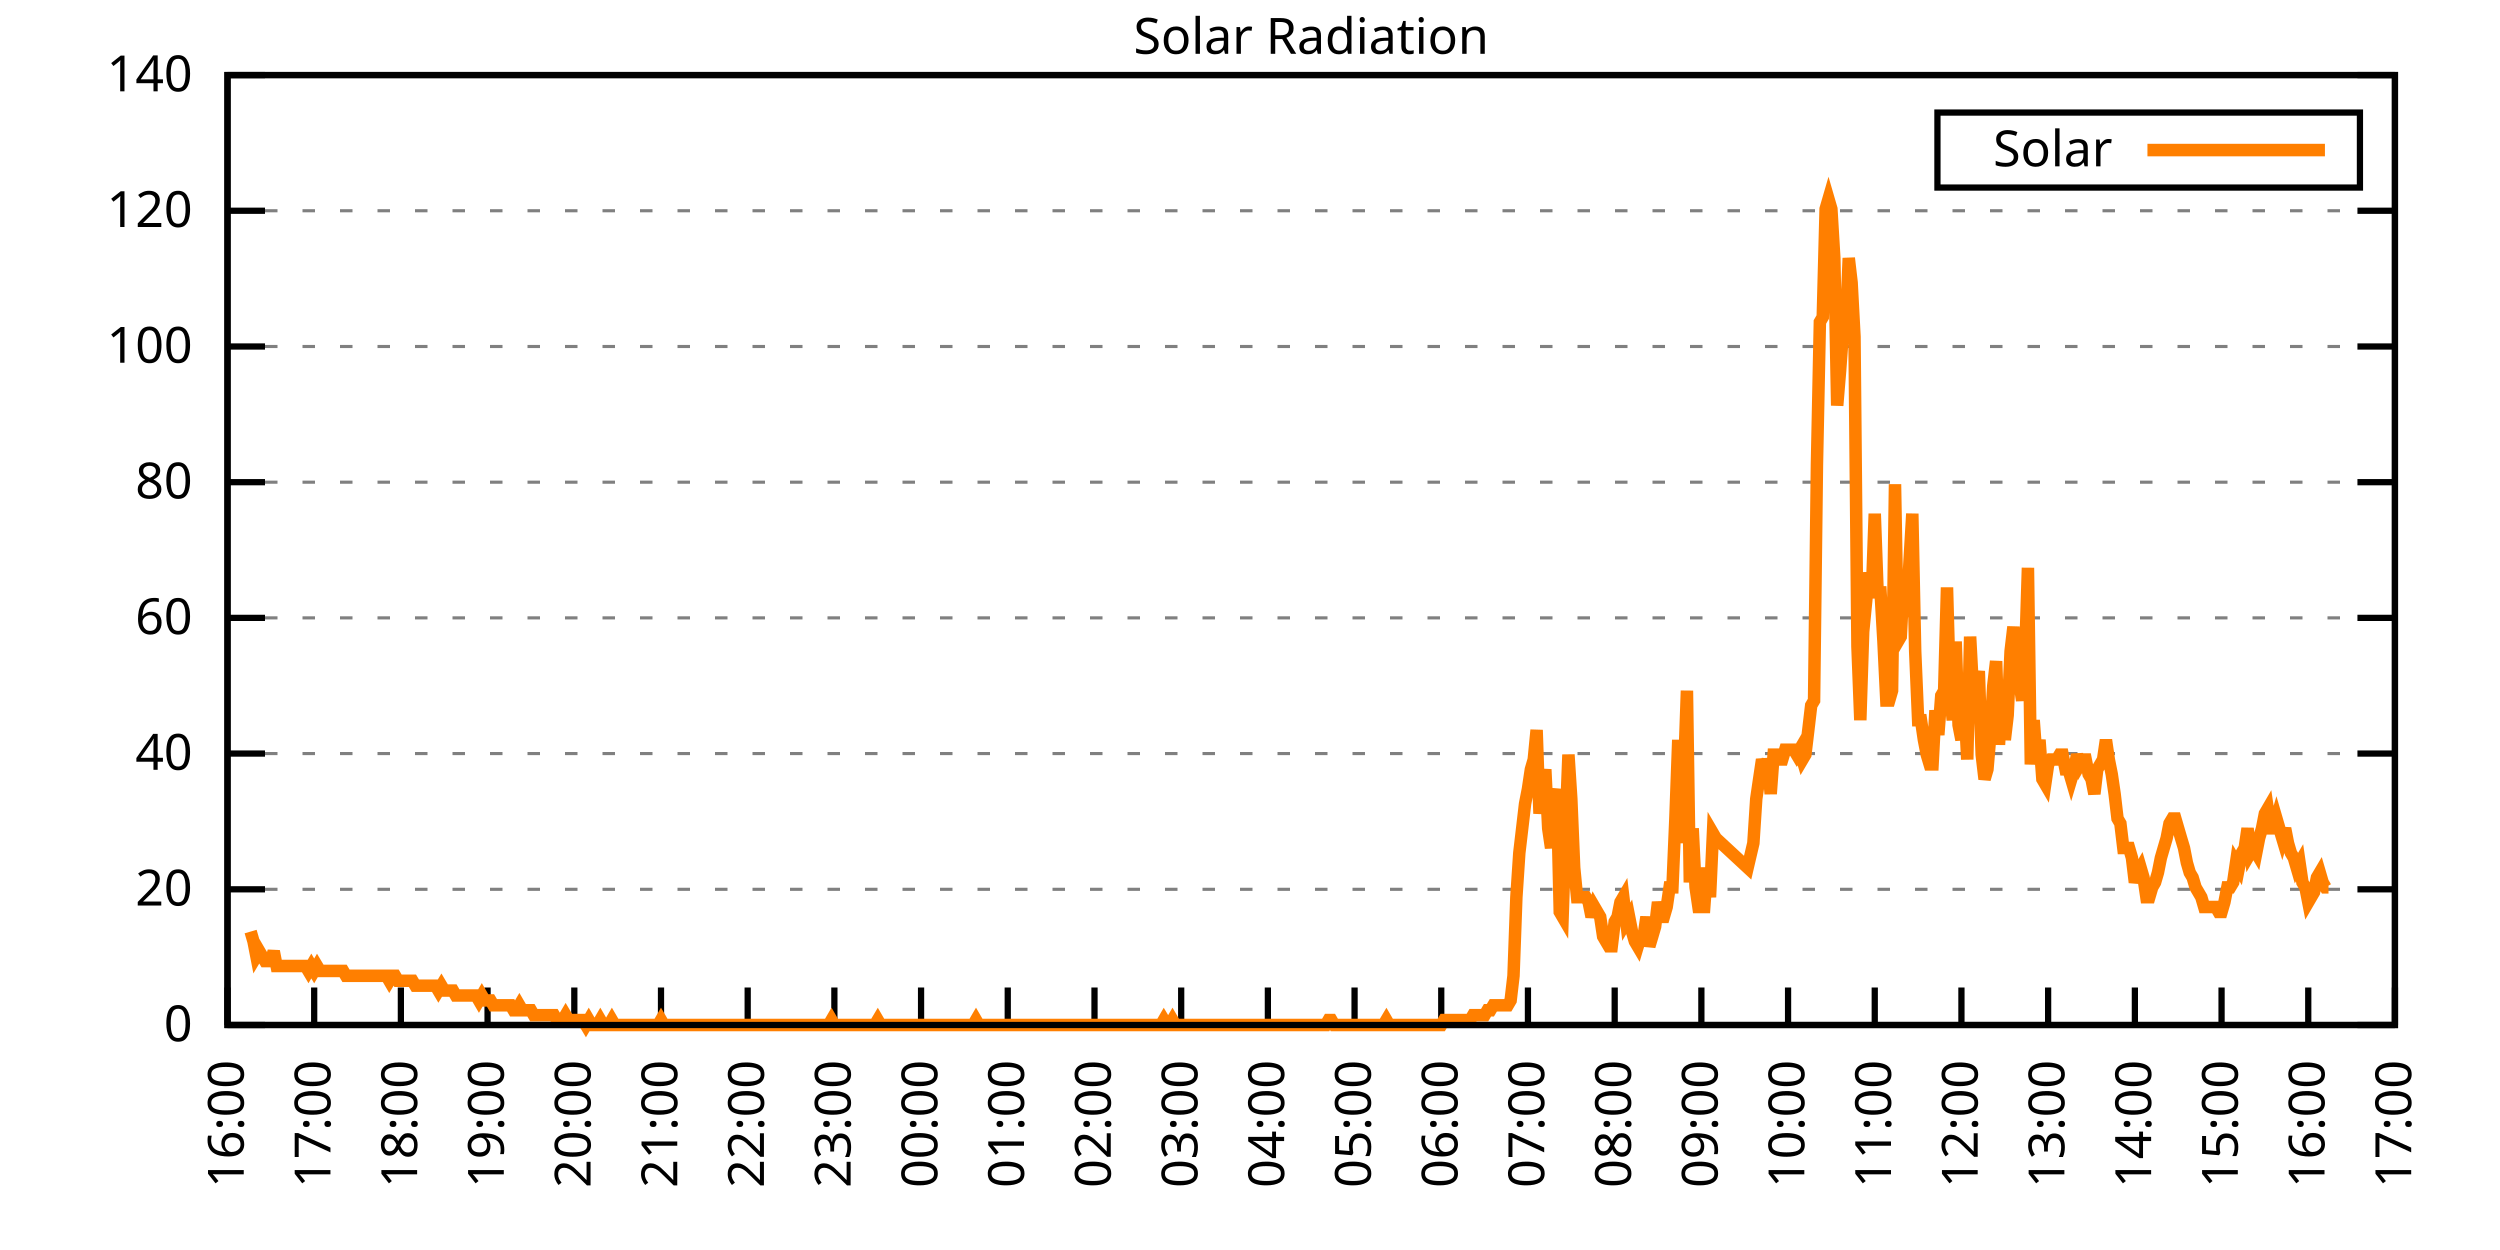
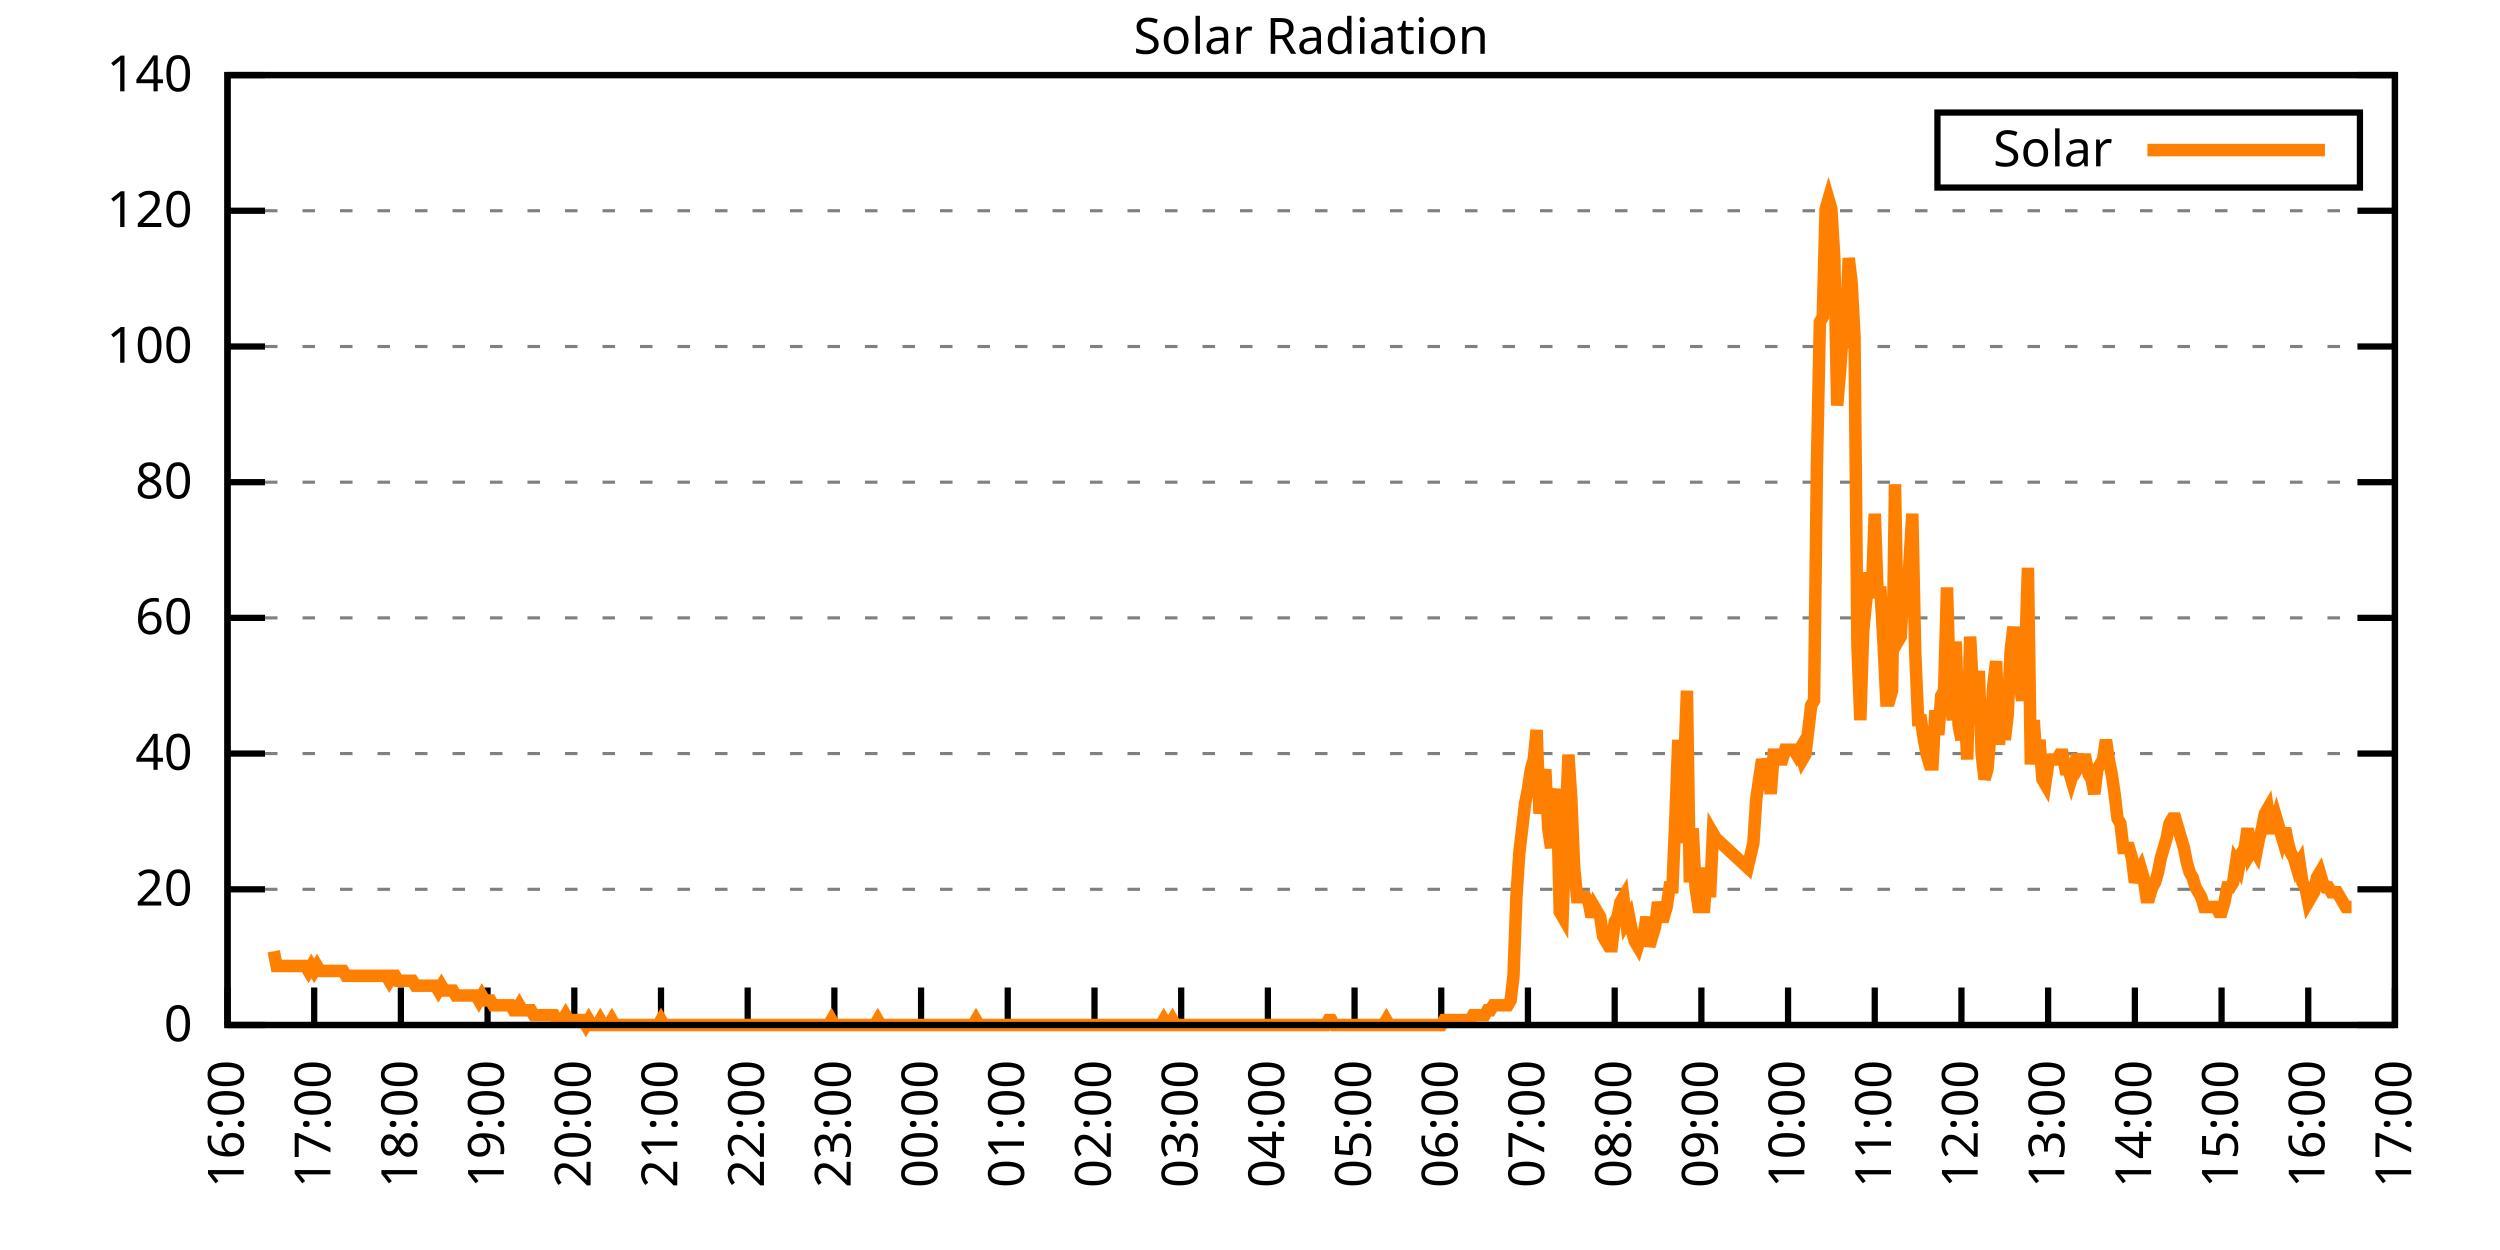
<svg xmlns="http://www.w3.org/2000/svg" xmlns:xlink="http://www.w3.org/1999/xlink" width="400" height="200" viewBox="0 0 400 200">
  <g id="gnuplot_canvas">
    <rect x="0" y="0" width="400" height="200" fill="none" />
    <defs>
      <circle id="gpDot" r="0.5" stroke-width="0.5" stroke="currentColor" />
      <path id="gpPt0" stroke-width="0.333" stroke="currentColor" d="M-1,0 h2 M0,-1 v2" />
      <path id="gpPt1" stroke-width="0.333" stroke="currentColor" d="M-1,-1 L1,1 M1,-1 L-1,1" />
      <path id="gpPt2" stroke-width="0.333" stroke="currentColor" d="M-1,0 L1,0 M0,-1 L0,1 M-1,-1 L1,1 M-1,1 L1,-1" />
      <rect id="gpPt3" stroke-width="0.333" stroke="currentColor" x="-1" y="-1" width="2" height="2" />
      <rect id="gpPt4" stroke-width="0.333" stroke="currentColor" fill="currentColor" x="-1" y="-1" width="2" height="2" />
      <circle id="gpPt5" stroke-width="0.333" stroke="currentColor" cx="0" cy="0" r="1" />
      <use xlink:href="#gpPt5" id="gpPt6" fill="currentColor" stroke="none" />
      <path id="gpPt7" stroke-width="0.333" stroke="currentColor" d="M0,-1.33 L-1.33,0.67 L1.33,0.67 z" />
      <use xlink:href="#gpPt7" id="gpPt8" fill="currentColor" stroke="none" />
      <use xlink:href="#gpPt7" id="gpPt9" stroke="currentColor" transform="rotate(180)" />
      <use xlink:href="#gpPt9" id="gpPt10" fill="currentColor" stroke="none" />
      <use xlink:href="#gpPt3" id="gpPt11" stroke="currentColor" transform="rotate(45)" />
      <use xlink:href="#gpPt11" id="gpPt12" fill="currentColor" stroke="none" />
      <path id="gpPt13" stroke-width="0.333" stroke="currentColor" d="M0,1.330 L1.265,0.411 L0.782,-1.067 L-0.782,-1.076 L-1.265,0.411 z" />
      <use xlink:href="#gpPt13" id="gpPt14" fill="currentColor" stroke="none" />
      <filter id="textbox" filterUnits="objectBoundingBox" x="0" y="0" height="1" width="1">
        <feFlood flood-color="white" flood-opacity="1" result="bgnd" />
        <feComposite in="SourceGraphic" in2="bgnd" operator="atop" />
      </filter>
      <filter id="greybox" filterUnits="objectBoundingBox" x="0" y="0" height="1" width="1">
        <feFlood flood-color="lightgrey" flood-opacity="1" result="grey" />
        <feComposite in="SourceGraphic" in2="grey" operator="atop" />
      </filter>
    </defs>
    <g fill="none" color="white" stroke="currentColor" stroke-width="1.00" stroke-linecap="butt" stroke-linejoin="miter">
</g>
    <g fill="none" color="black" stroke="currentColor" stroke-width="1.00" stroke-linecap="butt" stroke-linejoin="miter">
      <g stroke="none" shape-rendering="crispEdges">
        <polygon fill="rgb(255, 255, 255)" points="36.40,164.00 383.18,164.00 383.18,12.02 36.40,12.02 " />
      </g>
    </g>
    <g fill="none" color="black" stroke="currentColor" stroke-width="1.00" stroke-linecap="butt" stroke-linejoin="miter">
</g>
    <g fill="none" color="black" stroke="black" stroke-width="0.50" stroke-linecap="butt" stroke-linejoin="miter">
</g>
    <g fill="none" color="gray" stroke="currentColor" stroke-width="0.50" stroke-linecap="butt" stroke-linejoin="miter">
      <path stroke="gray" stroke-dasharray="2,4" class="gridline" d="M36.40,164.00 L383.19,164.00  " />
    </g>
    <g fill="none" color="gray" stroke="gray" stroke-width="1.00" stroke-linecap="butt" stroke-linejoin="miter">
</g>
    <g fill="none" color="black" stroke="currentColor" stroke-width="1.00" stroke-linecap="butt" stroke-linejoin="miter">
      <path stroke="black" d="M36.40,164.00 L42.40,164.00 M383.19,164.00 L377.19,164.00  " />
      <g transform="translate(30.80,166.60)" stroke="none" fill="black" font-family="Sans" font-size="8.00" text-anchor="end">
        <text>
          <tspan font-family="Sans"> 0</tspan>
        </text>
      </g>
    </g>
    <g fill="none" color="black" stroke="currentColor" stroke-width="1.00" stroke-linecap="butt" stroke-linejoin="miter">
</g>
    <g fill="none" color="black" stroke="black" stroke-width="0.50" stroke-linecap="butt" stroke-linejoin="miter">
</g>
    <g fill="none" color="gray" stroke="currentColor" stroke-width="0.50" stroke-linecap="butt" stroke-linejoin="miter">
      <path stroke="gray" stroke-dasharray="2,4" class="gridline" d="M36.40,142.29 L383.19,142.29  " />
    </g>
    <g fill="none" color="gray" stroke="gray" stroke-width="1.00" stroke-linecap="butt" stroke-linejoin="miter">
</g>
    <g fill="none" color="black" stroke="currentColor" stroke-width="1.00" stroke-linecap="butt" stroke-linejoin="miter">
      <path stroke="black" d="M36.40,142.29 L42.40,142.29 M383.19,142.29 L377.19,142.29  " />
      <g transform="translate(30.80,144.89)" stroke="none" fill="black" font-family="Sans" font-size="8.00" text-anchor="end">
        <text>
          <tspan font-family="Sans"> 20</tspan>
        </text>
      </g>
    </g>
    <g fill="none" color="black" stroke="currentColor" stroke-width="1.00" stroke-linecap="butt" stroke-linejoin="miter">
</g>
    <g fill="none" color="black" stroke="black" stroke-width="0.50" stroke-linecap="butt" stroke-linejoin="miter">
</g>
    <g fill="none" color="gray" stroke="currentColor" stroke-width="0.50" stroke-linecap="butt" stroke-linejoin="miter">
      <path stroke="gray" stroke-dasharray="2,4" class="gridline" d="M36.40,120.57 L383.19,120.57  " />
    </g>
    <g fill="none" color="gray" stroke="gray" stroke-width="1.00" stroke-linecap="butt" stroke-linejoin="miter">
</g>
    <g fill="none" color="black" stroke="currentColor" stroke-width="1.00" stroke-linecap="butt" stroke-linejoin="miter">
      <path stroke="black" d="M36.40,120.57 L42.40,120.57 M383.19,120.57 L377.19,120.57  " />
      <g transform="translate(30.80,123.17)" stroke="none" fill="black" font-family="Sans" font-size="8.00" text-anchor="end">
        <text>
          <tspan font-family="Sans"> 40</tspan>
        </text>
      </g>
    </g>
    <g fill="none" color="black" stroke="currentColor" stroke-width="1.00" stroke-linecap="butt" stroke-linejoin="miter">
</g>
    <g fill="none" color="black" stroke="black" stroke-width="0.50" stroke-linecap="butt" stroke-linejoin="miter">
</g>
    <g fill="none" color="gray" stroke="currentColor" stroke-width="0.50" stroke-linecap="butt" stroke-linejoin="miter">
      <path stroke="gray" stroke-dasharray="2,4" class="gridline" d="M36.40,98.86 L383.19,98.86  " />
    </g>
    <g fill="none" color="gray" stroke="gray" stroke-width="1.00" stroke-linecap="butt" stroke-linejoin="miter">
</g>
    <g fill="none" color="black" stroke="currentColor" stroke-width="1.00" stroke-linecap="butt" stroke-linejoin="miter">
      <path stroke="black" d="M36.40,98.86 L42.40,98.86 M383.19,98.86 L377.19,98.86  " />
      <g transform="translate(30.80,101.46)" stroke="none" fill="black" font-family="Sans" font-size="8.00" text-anchor="end">
        <text>
          <tspan font-family="Sans"> 60</tspan>
        </text>
      </g>
    </g>
    <g fill="none" color="black" stroke="currentColor" stroke-width="1.00" stroke-linecap="butt" stroke-linejoin="miter">
</g>
    <g fill="none" color="black" stroke="black" stroke-width="0.50" stroke-linecap="butt" stroke-linejoin="miter">
</g>
    <g fill="none" color="gray" stroke="currentColor" stroke-width="0.50" stroke-linecap="butt" stroke-linejoin="miter">
      <path stroke="gray" stroke-dasharray="2,4" class="gridline" d="M36.40,77.15 L383.19,77.15  " />
    </g>
    <g fill="none" color="gray" stroke="gray" stroke-width="1.00" stroke-linecap="butt" stroke-linejoin="miter">
</g>
    <g fill="none" color="black" stroke="currentColor" stroke-width="1.00" stroke-linecap="butt" stroke-linejoin="miter">
      <path stroke="black" d="M36.40,77.15 L42.40,77.15 M383.19,77.15 L377.19,77.15  " />
      <g transform="translate(30.80,79.75)" stroke="none" fill="black" font-family="Sans" font-size="8.00" text-anchor="end">
        <text>
          <tspan font-family="Sans"> 80</tspan>
        </text>
      </g>
    </g>
    <g fill="none" color="black" stroke="currentColor" stroke-width="1.00" stroke-linecap="butt" stroke-linejoin="miter">
</g>
    <g fill="none" color="black" stroke="black" stroke-width="0.50" stroke-linecap="butt" stroke-linejoin="miter">
</g>
    <g fill="none" color="gray" stroke="currentColor" stroke-width="0.50" stroke-linecap="butt" stroke-linejoin="miter">
      <path stroke="gray" stroke-dasharray="2,4" class="gridline" d="M36.40,55.44 L383.19,55.44  " />
    </g>
    <g fill="none" color="gray" stroke="gray" stroke-width="1.00" stroke-linecap="butt" stroke-linejoin="miter">
</g>
    <g fill="none" color="black" stroke="currentColor" stroke-width="1.00" stroke-linecap="butt" stroke-linejoin="miter">
      <path stroke="black" d="M36.40,55.44 L42.40,55.44 M383.19,55.44 L377.19,55.44  " />
      <g transform="translate(30.80,58.04)" stroke="none" fill="black" font-family="Sans" font-size="8.00" text-anchor="end">
        <text>
          <tspan font-family="Sans"> 100</tspan>
        </text>
      </g>
    </g>
    <g fill="none" color="black" stroke="currentColor" stroke-width="1.00" stroke-linecap="butt" stroke-linejoin="miter">
</g>
    <g fill="none" color="black" stroke="black" stroke-width="0.50" stroke-linecap="butt" stroke-linejoin="miter">
</g>
    <g fill="none" color="gray" stroke="currentColor" stroke-width="0.50" stroke-linecap="butt" stroke-linejoin="miter">
      <path stroke="gray" stroke-dasharray="2,4" class="gridline" d="M36.40,33.72 L383.19,33.72  " />
    </g>
    <g fill="none" color="gray" stroke="gray" stroke-width="1.00" stroke-linecap="butt" stroke-linejoin="miter">
</g>
    <g fill="none" color="black" stroke="currentColor" stroke-width="1.00" stroke-linecap="butt" stroke-linejoin="miter">
      <path stroke="black" d="M36.40,33.72 L42.40,33.72 M383.19,33.72 L377.19,33.72  " />
      <g transform="translate(30.80,36.32)" stroke="none" fill="black" font-family="Sans" font-size="8.00" text-anchor="end">
        <text>
          <tspan font-family="Sans"> 120</tspan>
        </text>
      </g>
    </g>
    <g fill="none" color="black" stroke="currentColor" stroke-width="1.00" stroke-linecap="butt" stroke-linejoin="miter">
</g>
    <g fill="none" color="black" stroke="black" stroke-width="0.50" stroke-linecap="butt" stroke-linejoin="miter">
</g>
    <g fill="none" color="gray" stroke="currentColor" stroke-width="0.50" stroke-linecap="butt" stroke-linejoin="miter">
      <path stroke="gray" stroke-dasharray="2,4" class="gridline" d="M36.40,12.01 L383.19,12.01  " />
    </g>
    <g fill="none" color="gray" stroke="gray" stroke-width="1.00" stroke-linecap="butt" stroke-linejoin="miter">
</g>
    <g fill="none" color="black" stroke="currentColor" stroke-width="1.00" stroke-linecap="butt" stroke-linejoin="miter">
      <path stroke="black" d="M36.40,12.01 L42.40,12.01 M383.19,12.01 L377.19,12.01  " />
      <g transform="translate(30.80,14.61)" stroke="none" fill="black" font-family="Sans" font-size="8.00" text-anchor="end">
        <text>
          <tspan font-family="Sans"> 140</tspan>
        </text>
      </g>
    </g>
    <g fill="none" color="black" stroke="currentColor" stroke-width="1.00" stroke-linecap="butt" stroke-linejoin="miter">
      <path stroke="black" d="M36.40,164.00 L36.40,158.00  " />
      <g transform="translate(39.00,169.60) rotate(270.00)" stroke="none" fill="black" font-family="Sans" font-size="8.00" text-anchor="end">
        <text>
          <tspan font-family="Sans">16:00</tspan>
        </text>
      </g>
    </g>
    <g fill="none" color="black" stroke="currentColor" stroke-width="1.00" stroke-linecap="butt" stroke-linejoin="miter">
      <path stroke="black" d="M50.27,164.00 L50.27,158.00  " />
      <g transform="translate(52.87,169.60) rotate(270.00)" stroke="none" fill="black" font-family="Sans" font-size="8.00" text-anchor="end">
        <text>
          <tspan font-family="Sans">17:00</tspan>
        </text>
      </g>
    </g>
    <g fill="none" color="black" stroke="currentColor" stroke-width="1.00" stroke-linecap="butt" stroke-linejoin="miter">
      <path stroke="black" d="M64.14,164.00 L64.14,158.00  " />
      <g transform="translate(66.74,169.60) rotate(270.00)" stroke="none" fill="black" font-family="Sans" font-size="8.00" text-anchor="end">
        <text>
          <tspan font-family="Sans">18:00</tspan>
        </text>
      </g>
    </g>
    <g fill="none" color="black" stroke="currentColor" stroke-width="1.00" stroke-linecap="butt" stroke-linejoin="miter">
      <path stroke="black" d="M78.01,164.00 L78.01,158.00  " />
      <g transform="translate(80.61,169.60) rotate(270.00)" stroke="none" fill="black" font-family="Sans" font-size="8.00" text-anchor="end">
        <text>
          <tspan font-family="Sans">19:00</tspan>
        </text>
      </g>
    </g>
    <g fill="none" color="black" stroke="currentColor" stroke-width="1.00" stroke-linecap="butt" stroke-linejoin="miter">
      <path stroke="black" d="M91.89,164.00 L91.89,158.00  " />
      <g transform="translate(94.49,169.60) rotate(270.00)" stroke="none" fill="black" font-family="Sans" font-size="8.00" text-anchor="end">
        <text>
          <tspan font-family="Sans">20:00</tspan>
        </text>
      </g>
    </g>
    <g fill="none" color="black" stroke="currentColor" stroke-width="1.00" stroke-linecap="butt" stroke-linejoin="miter">
      <path stroke="black" d="M105.76,164.00 L105.76,158.00  " />
      <g transform="translate(108.36,169.60) rotate(270.00)" stroke="none" fill="black" font-family="Sans" font-size="8.00" text-anchor="end">
        <text>
          <tspan font-family="Sans">21:00</tspan>
        </text>
      </g>
    </g>
    <g fill="none" color="black" stroke="currentColor" stroke-width="1.00" stroke-linecap="butt" stroke-linejoin="miter">
      <path stroke="black" d="M119.63,164.00 L119.63,158.00  " />
      <g transform="translate(122.23,169.60) rotate(270.00)" stroke="none" fill="black" font-family="Sans" font-size="8.00" text-anchor="end">
        <text>
          <tspan font-family="Sans">22:00</tspan>
        </text>
      </g>
    </g>
    <g fill="none" color="black" stroke="currentColor" stroke-width="1.00" stroke-linecap="butt" stroke-linejoin="miter">
      <path stroke="black" d="M133.50,164.00 L133.50,158.00  " />
      <g transform="translate(136.10,169.60) rotate(270.00)" stroke="none" fill="black" font-family="Sans" font-size="8.00" text-anchor="end">
        <text>
          <tspan font-family="Sans">23:00</tspan>
        </text>
      </g>
    </g>
    <g fill="none" color="black" stroke="currentColor" stroke-width="1.00" stroke-linecap="butt" stroke-linejoin="miter">
      <path stroke="black" d="M147.37,164.00 L147.37,158.00  " />
      <g transform="translate(149.97,169.60) rotate(270.00)" stroke="none" fill="black" font-family="Sans" font-size="8.00" text-anchor="end">
        <text>
          <tspan font-family="Sans">00:00</tspan>
        </text>
      </g>
    </g>
    <g fill="none" color="black" stroke="currentColor" stroke-width="1.00" stroke-linecap="butt" stroke-linejoin="miter">
      <path stroke="black" d="M161.24,164.00 L161.24,158.00  " />
      <g transform="translate(163.84,169.60) rotate(270.00)" stroke="none" fill="black" font-family="Sans" font-size="8.00" text-anchor="end">
        <text>
          <tspan font-family="Sans">01:00</tspan>
        </text>
      </g>
    </g>
    <g fill="none" color="black" stroke="currentColor" stroke-width="1.00" stroke-linecap="butt" stroke-linejoin="miter">
      <path stroke="black" d="M175.12,164.00 L175.12,158.00  " />
      <g transform="translate(177.72,169.60) rotate(270.00)" stroke="none" fill="black" font-family="Sans" font-size="8.00" text-anchor="end">
        <text>
          <tspan font-family="Sans">02:00</tspan>
        </text>
      </g>
    </g>
    <g fill="none" color="black" stroke="currentColor" stroke-width="1.00" stroke-linecap="butt" stroke-linejoin="miter">
      <path stroke="black" d="M188.99,164.00 L188.99,158.00  " />
      <g transform="translate(191.59,169.60) rotate(270.00)" stroke="none" fill="black" font-family="Sans" font-size="8.00" text-anchor="end">
        <text>
          <tspan font-family="Sans">03:00</tspan>
        </text>
      </g>
    </g>
    <g fill="none" color="black" stroke="currentColor" stroke-width="1.00" stroke-linecap="butt" stroke-linejoin="miter">
      <path stroke="black" d="M202.86,164.00 L202.86,158.00  " />
      <g transform="translate(205.46,169.60) rotate(270.00)" stroke="none" fill="black" font-family="Sans" font-size="8.00" text-anchor="end">
        <text>
          <tspan font-family="Sans">04:00</tspan>
        </text>
      </g>
    </g>
    <g fill="none" color="black" stroke="currentColor" stroke-width="1.00" stroke-linecap="butt" stroke-linejoin="miter">
      <path stroke="black" d="M216.73,164.00 L216.73,158.00  " />
      <g transform="translate(219.33,169.60) rotate(270.00)" stroke="none" fill="black" font-family="Sans" font-size="8.00" text-anchor="end">
        <text>
          <tspan font-family="Sans">05:00</tspan>
        </text>
      </g>
    </g>
    <g fill="none" color="black" stroke="currentColor" stroke-width="1.00" stroke-linecap="butt" stroke-linejoin="miter">
      <path stroke="black" d="M230.60,164.00 L230.60,158.00  " />
      <g transform="translate(233.20,169.60) rotate(270.00)" stroke="none" fill="black" font-family="Sans" font-size="8.00" text-anchor="end">
        <text>
          <tspan font-family="Sans">06:00</tspan>
        </text>
      </g>
    </g>
    <g fill="none" color="black" stroke="currentColor" stroke-width="1.00" stroke-linecap="butt" stroke-linejoin="miter">
      <path stroke="black" d="M244.47,164.00 L244.47,158.00  " />
      <g transform="translate(247.07,169.60) rotate(270.00)" stroke="none" fill="black" font-family="Sans" font-size="8.00" text-anchor="end">
        <text>
          <tspan font-family="Sans">07:00</tspan>
        </text>
      </g>
    </g>
    <g fill="none" color="black" stroke="currentColor" stroke-width="1.00" stroke-linecap="butt" stroke-linejoin="miter">
      <path stroke="black" d="M258.35,164.00 L258.35,158.00  " />
      <g transform="translate(260.95,169.60) rotate(270.00)" stroke="none" fill="black" font-family="Sans" font-size="8.00" text-anchor="end">
        <text>
          <tspan font-family="Sans">08:00</tspan>
        </text>
      </g>
    </g>
    <g fill="none" color="black" stroke="currentColor" stroke-width="1.00" stroke-linecap="butt" stroke-linejoin="miter">
      <path stroke="black" d="M272.22,164.00 L272.22,158.00  " />
      <g transform="translate(274.82,169.60) rotate(270.00)" stroke="none" fill="black" font-family="Sans" font-size="8.00" text-anchor="end">
        <text>
          <tspan font-family="Sans">09:00</tspan>
        </text>
      </g>
    </g>
    <g fill="none" color="black" stroke="currentColor" stroke-width="1.00" stroke-linecap="butt" stroke-linejoin="miter">
      <path stroke="black" d="M286.09,164.00 L286.09,158.00  " />
      <g transform="translate(288.69,169.60) rotate(270.00)" stroke="none" fill="black" font-family="Sans" font-size="8.00" text-anchor="end">
        <text>
          <tspan font-family="Sans">10:00</tspan>
        </text>
      </g>
    </g>
    <g fill="none" color="black" stroke="currentColor" stroke-width="1.00" stroke-linecap="butt" stroke-linejoin="miter">
      <path stroke="black" d="M299.96,164.00 L299.96,158.00  " />
      <g transform="translate(302.56,169.60) rotate(270.00)" stroke="none" fill="black" font-family="Sans" font-size="8.00" text-anchor="end">
        <text>
          <tspan font-family="Sans">11:00</tspan>
        </text>
      </g>
    </g>
    <g fill="none" color="black" stroke="currentColor" stroke-width="1.00" stroke-linecap="butt" stroke-linejoin="miter">
      <path stroke="black" d="M313.83,164.00 L313.83,158.00  " />
      <g transform="translate(316.43,169.60) rotate(270.00)" stroke="none" fill="black" font-family="Sans" font-size="8.00" text-anchor="end">
        <text>
          <tspan font-family="Sans">12:00</tspan>
        </text>
      </g>
    </g>
    <g fill="none" color="black" stroke="currentColor" stroke-width="1.00" stroke-linecap="butt" stroke-linejoin="miter">
      <path stroke="black" d="M327.70,164.00 L327.70,158.00  " />
      <g transform="translate(330.30,169.60) rotate(270.00)" stroke="none" fill="black" font-family="Sans" font-size="8.00" text-anchor="end">
        <text>
          <tspan font-family="Sans">13:00</tspan>
        </text>
      </g>
    </g>
    <g fill="none" color="black" stroke="currentColor" stroke-width="1.00" stroke-linecap="butt" stroke-linejoin="miter">
      <path stroke="black" d="M341.58,164.00 L341.58,158.00  " />
      <g transform="translate(344.18,169.60) rotate(270.00)" stroke="none" fill="black" font-family="Sans" font-size="8.00" text-anchor="end">
        <text>
          <tspan font-family="Sans">14:00</tspan>
        </text>
      </g>
    </g>
    <g fill="none" color="black" stroke="currentColor" stroke-width="1.00" stroke-linecap="butt" stroke-linejoin="miter">
      <path stroke="black" d="M355.45,164.00 L355.45,158.00  " />
      <g transform="translate(358.05,169.60) rotate(270.00)" stroke="none" fill="black" font-family="Sans" font-size="8.00" text-anchor="end">
        <text>
          <tspan font-family="Sans">15:00</tspan>
        </text>
      </g>
    </g>
    <g fill="none" color="black" stroke="currentColor" stroke-width="1.00" stroke-linecap="butt" stroke-linejoin="miter">
      <path stroke="black" d="M369.32,164.00 L369.32,158.00  " />
      <g transform="translate(371.92,169.60) rotate(270.00)" stroke="none" fill="black" font-family="Sans" font-size="8.00" text-anchor="end">
        <text>
          <tspan font-family="Sans">16:00</tspan>
        </text>
      </g>
    </g>
    <g fill="none" color="black" stroke="currentColor" stroke-width="1.00" stroke-linecap="butt" stroke-linejoin="miter">
      <path stroke="black" d="M383.19,164.00 L383.19,158.00  " />
      <g transform="translate(385.79,169.60) rotate(270.00)" stroke="none" fill="black" font-family="Sans" font-size="8.00" text-anchor="end">
        <text>
          <tspan font-family="Sans">17:00</tspan>
        </text>
      </g>
    </g>
    <g fill="none" color="black" stroke="currentColor" stroke-width="1.00" stroke-linecap="butt" stroke-linejoin="miter">
</g>
    <g fill="none" color="black" stroke="currentColor" stroke-width="1.00" stroke-linecap="butt" stroke-linejoin="miter">
      <path stroke="black" d="M36.40,12.01 L36.40,164.00 L383.19,164.00 L383.19,12.01 L36.40,12.01 Z  " />
    </g>
    <g fill="none" color="black" stroke="currentColor" stroke-width="1.00" stroke-linecap="butt" stroke-linejoin="miter">
</g>
    <g fill="none" color="black" stroke="currentColor" stroke-width="1.00" stroke-linecap="butt" stroke-linejoin="miter">
      <path stroke="black" d="M309.99,30.01 L309.99,18.01 L377.59,18.01 L377.59,30.01 L309.99,30.01 Z  " />
    </g>
    <g id="Solar_Radiation_plot_1">
      <g fill="none" color="white" stroke="black" stroke-width="2.00" stroke-linecap="butt" stroke-linejoin="miter">
</g>
      <g fill="none" color="black" stroke="currentColor" stroke-width="2.00" stroke-linecap="butt" stroke-linejoin="miter">
        <g transform="translate(337.99,26.61)" stroke="none" fill="black" font-family="Sans" font-size="8.00" text-anchor="end">
          <text>
            <tspan font-family="Sans">Solar</tspan>
          </text>
        </g>
      </g>
      <g fill="none" color="black" stroke="currentColor" stroke-width="2.00" stroke-linecap="butt" stroke-linejoin="miter">
-         <path stroke="rgb(255, 127,   0)" d="M343.59,24.01 L371.99,24.01 M40.10,149.05 L40.56,150.63 L41.02,152.99 L41.49,152.20 L41.95,152.99 L42.41,153.77   L42.87,153.77 L43.34,153.77 L43.80,152.20 L44.26,154.56 L44.72,154.56 L45.19,154.56 L45.65,154.56 L46.11,154.56   L46.57,154.56 L47.03,154.56 L47.50,154.56 L47.96,154.56 L48.42,154.56 L48.88,154.56 L49.35,155.35 L49.81,154.56   L50.27,155.35 L50.73,154.56 L51.20,155.35 L51.66,155.35 L52.12,155.35 L52.58,155.35 L53.05,155.35 L53.51,155.35   L53.97,155.35 L54.43,155.35 L54.90,155.35 L55.36,156.13 L55.82,156.13 L56.28,156.13 L56.75,156.13 L57.21,156.13   L57.67,156.13 L58.13,156.13 L58.59,156.13 L59.06,156.13 L59.52,156.13 L59.98,156.13 L60.44,156.13 L60.91,156.13   L61.37,156.13 L61.83,156.13 L62.29,156.92 L62.76,156.13 L63.22,156.13 L63.68,156.92 L64.14,156.92 L64.61,156.92   L65.07,156.92 L65.53,156.92 L65.99,156.92 L66.46,157.71 L66.92,157.71 L67.38,157.71 L67.84,157.71 L68.30,157.71   L68.77,157.71 L69.23,157.71 L69.69,157.71 L70.15,158.49 L70.62,157.71 L71.08,158.49 L71.54,158.49 L72.00,158.49   L72.47,158.49 L72.93,159.28 L73.39,159.28 L73.85,159.28 L74.32,159.28 L74.78,159.28 L75.24,159.28 L75.70,159.28   L76.17,159.28 L76.63,160.07 L77.09,159.28 L77.55,160.07 L78.01,160.07 L78.48,160.07 L78.94,160.85 L79.40,160.85   L79.86,160.85 L80.33,160.85 L80.79,160.85 L81.25,160.85 L81.71,160.85 L82.18,161.64 L82.64,161.64 L83.10,160.85   L83.56,161.64 L84.03,161.64 L84.49,161.64 L84.95,161.64 L85.41,162.43 L85.88,162.43 L86.34,162.43 L86.80,162.43   L87.26,162.43 L87.72,162.43 L88.19,162.43 L88.65,162.43 L89.11,163.21 L90.04,163.21 L90.50,162.43 L90.96,163.21   L91.42,163.21 L91.89,163.21 L92.35,163.21 L92.81,163.21 L93.27,163.21 L93.74,164.00 L94.20,163.21 L94.66,164.00   L95.12,164.00 L95.59,164.00 L96.05,163.21 L96.51,164.00 L96.97,164.00 L97.44,164.00 L97.90,163.21 L98.36,164.00   L98.82,164.00 L99.28,164.00 L99.75,164.00 L100.21,164.00 L100.67,164.00 L101.13,164.00 L101.60,164.00 L102.06,164.00   L102.52,164.00 L102.98,164.00 L103.45,164.00 L103.91,164.00 L104.37,164.00 L104.83,164.00 L105.30,164.00 L105.76,163.21   L106.22,164.00 L106.68,164.00 L107.15,164.00 L107.61,164.00 L108.07,164.00 L108.53,164.00 L108.99,164.00 L109.46,164.00   L109.92,164.00 L110.38,164.00 L110.84,164.00 L111.31,164.00 L111.77,164.00 L112.23,164.00 L112.69,164.00 L113.16,164.00   L113.62,164.00 L114.08,164.00 L114.54,164.00 L115.01,164.00 L115.47,164.00 L115.93,164.00 L116.39,164.00 L116.86,164.00   L117.32,164.00 L117.78,164.00 L118.24,164.00 L118.70,164.00 L119.17,164.00 L119.63,164.00 L120.09,164.00 L120.55,164.00   L121.02,164.00 L121.48,164.00 L121.94,164.00 L122.40,164.00 L122.87,164.00 L123.33,164.00 L123.79,164.00 L124.25,164.00   L124.72,164.00 L125.18,164.00 L125.64,164.00 L126.10,164.00 L126.57,164.00 L127.03,164.00 L127.49,164.00 L127.95,164.00   L128.41,164.00 L128.88,164.00 L129.34,164.00 L129.80,164.00 L130.26,164.00 L130.73,164.00 L131.19,164.00 L131.65,164.00   L132.11,164.00 L132.58,164.00 L133.04,163.21 L133.50,164.00 L133.96,164.00 L134.43,164.00 L134.89,164.00 L135.35,164.00   L135.81,164.00 L136.28,164.00 L136.74,164.00 L137.20,164.00 L137.66,164.00 L138.13,164.00 L138.59,164.00 L139.05,164.00   L139.51,164.00 L139.97,164.00 L140.44,163.21 L140.90,164.00 L141.36,164.00 L141.82,164.00 L142.29,164.00 L142.75,164.00   L143.21,164.00 L143.67,164.00 L144.14,164.00 L144.60,164.00 L145.06,164.00 L145.52,164.00 L145.99,164.00 L146.45,164.00   L146.91,164.00 L147.37,164.00 L147.84,164.00 L148.30,164.00 L148.76,164.00 L149.22,164.00 L149.68,164.00 L150.15,164.00   L150.61,164.00 L151.07,164.00 L151.53,164.00 L152.00,164.00 L152.46,164.00 L152.92,164.00 L153.38,164.00 L153.85,164.00   L154.31,164.00 L154.77,164.00 L155.23,164.00 L155.70,164.00 L156.16,163.21 L156.62,164.00 L157.08,164.00 L157.55,164.00   L158.01,164.00 L158.47,164.00 L158.93,164.00 L159.39,164.00 L159.86,164.00 L160.32,164.00 L160.78,164.00 L161.24,164.00   L161.71,164.00 L162.17,164.00 L162.63,164.00 L163.09,164.00 L163.56,164.00 L164.02,164.00 L164.48,164.00 L164.94,164.00   L165.41,164.00 L165.87,164.00 L166.33,164.00 L166.79,164.00 L167.26,164.00 L167.72,164.00 L168.18,164.00 L168.64,164.00   L169.10,164.00 L169.57,164.00 L170.03,164.00 L170.49,164.00 L170.95,164.00 L171.42,164.00 L171.88,164.00 L172.34,164.00   L172.80,164.00 L173.27,164.00 L173.73,164.00 L174.19,164.00 L174.65,164.00 L175.12,164.00 L175.58,164.00 L176.04,164.00   L176.50,164.00 L176.97,164.00 L177.43,164.00 L177.89,164.00 L178.35,164.00 L178.82,164.00 L179.28,164.00 L179.74,164.00   L180.20,164.00 L180.66,164.00 L181.13,164.00 L181.59,164.00 L182.05,164.00 L182.51,164.00 L182.98,164.00 L183.44,164.00   L183.90,164.00 L184.36,164.00 L184.83,164.00 L185.29,164.00 L185.75,164.00 L186.21,163.21 L186.68,164.00 L187.14,164.00   L187.60,163.21 L188.06,164.00 L188.53,164.00 L188.99,164.00 L189.45,164.00 L189.91,164.00 L190.37,164.00 L190.84,164.00   L191.30,164.00 L191.76,164.00 L192.22,164.00 L192.69,164.00 L193.15,164.00 L193.61,164.00 L194.07,164.00 L194.54,164.00   L195.00,164.00 L195.46,164.00 L195.92,164.00 L196.39,164.00 L196.85,164.00 L197.31,164.00 L197.77,164.00 L198.24,164.00   L198.70,164.00 L199.16,164.00 L199.62,164.00 L200.08,164.00 L200.55,164.00 L201.01,164.00 L201.47,164.00 L201.93,164.00   L202.40,164.00 L202.86,164.00 L203.32,164.00 L203.78,164.00 L204.25,164.00 L204.71,164.00 L205.17,164.00 L205.63,164.00   L206.10,164.00 L206.56,164.00 L207.02,164.00 L207.48,164.00 L207.95,164.00 L208.41,164.00 L208.87,164.00 L209.33,164.00   L209.80,164.00 L210.26,164.00 L210.72,164.00 L211.18,164.00 L211.64,164.00 L212.11,164.00 L212.57,163.21 L213.03,163.21   L213.49,164.00 L213.96,164.00 L214.42,164.00 L214.88,164.00 L215.34,164.00 L215.81,164.00 L216.27,164.00 L216.73,164.00   L217.19,164.00 L217.66,164.00 L218.12,164.00 L218.58,164.00 L219.04,164.00 L219.51,164.00 L219.97,164.00 L220.43,164.00   L220.89,164.00 L221.35,164.00 L221.82,163.21 L222.28,164.00 L222.74,164.00 L223.20,164.00 L223.67,164.00 L224.13,164.00   L224.59,164.00 L225.05,164.00 L225.52,164.00 L225.98,164.00 L226.44,164.00 L226.90,164.00 L227.37,164.00 L227.83,164.00   L228.29,164.00 L228.75,164.00 L229.22,164.00 L229.68,164.00 L230.14,164.00 L230.60,164.00 L231.06,163.21 L231.53,163.21   L231.99,163.21 L232.45,163.21 L232.91,163.21 L233.38,163.21 L233.84,163.21 L234.30,163.21 L234.76,163.21 L235.23,163.21   L235.69,162.43 L236.15,162.43 L236.61,162.43 L237.08,162.43 L237.54,162.43 L238.00,161.64 L238.46,161.64 L238.93,160.85   L239.39,160.85 L239.85,160.85 L240.31,160.85 L240.77,160.85 L241.24,160.85 L241.70,160.07 L242.16,156.13 L242.62,143.55   L243.09,136.47 L243.55,132.54 L244.01,128.60 L244.47,126.24 L244.94,123.10 L245.40,121.52 L245.86,116.80 L246.32,130.18   L246.79,126.24 L247.25,123.10 L247.71,132.54 L248.17,135.68 L248.64,128.60 L249.10,126.24 L249.56,145.91 L250.02,146.70   L250.49,132.54 L250.95,120.74 L251.41,127.82 L251.87,138.83 L252.33,143.55 L252.80,143.55 L253.26,143.55 L253.72,143.55   L254.18,144.34 L254.65,146.70 L255.11,145.12 L255.57,145.91 L256.03,146.70 L256.50,149.84 L256.96,150.63 L257.42,151.41   L257.88,151.41 L258.35,147.48 L258.81,146.70 L259.27,144.34 L259.73,143.55 L260.20,147.48 L260.66,146.70 L261.12,149.05   L261.58,150.63 L262.04,151.41 L262.51,149.84 L262.97,149.84 L263.43,146.70 L263.89,151.41 L264.36,149.84 L264.82,148.27   L265.28,144.34 L265.74,146.70 L266.21,146.70 L266.67,145.12 L267.13,141.98 L267.59,141.98 L268.06,130.96 L268.52,118.38   L268.98,134.90 L269.44,123.88 L269.91,110.51 L270.37,141.19 L270.83,132.54 L271.29,141.98 L271.75,145.12 L272.22,145.12   L272.68,145.12 L273.14,138.83 L273.60,143.55 L274.07,133.32 L274.53,134.11 L279.62,138.83 L280.54,134.90 L281.00,127.82   L281.46,124.67 L281.93,121.52 L282.39,123.10 L282.85,121.52 L283.31,127.03 L283.78,120.74 L284.24,120.74 L284.70,121.52   L285.16,121.52 L285.63,119.95 L286.09,119.95 L286.55,119.95 L287.01,119.95 L287.48,120.74 L287.94,119.95 L288.40,121.52   L288.86,120.74 L289.33,116.80 L289.79,112.87 L290.25,112.09 L290.71,74.33 L291.18,51.52 L291.64,50.73 L292.10,33.43   L292.56,31.85 L293.02,33.43 L293.49,41.29 L293.95,64.89 L294.41,59.38 L294.87,53.09 L295.34,52.30 L295.80,41.29   L296.26,45.23 L296.72,53.88 L297.19,103.43 L297.65,115.23 L298.11,101.07 L298.57,96.35 L299.04,91.63 L299.50,94.78   L299.96,82.19 L300.42,94.78 L300.89,94.78 L301.35,102.65 L301.81,112.09 L302.27,112.09 L302.73,110.51 L303.20,77.48   L303.66,102.65 L304.12,101.86 L304.58,93.21 L305.05,98.71 L305.51,90.06 L305.97,82.19 L306.43,104.22 L306.90,115.23   L307.36,115.23 L307.82,118.38 L308.28,120.74 L308.75,122.31 L309.21,122.31 L309.67,113.66 L310.13,117.59 L310.60,111.30   L311.06,110.51 L311.52,93.99 L311.98,110.51 L312.44,115.23 L312.91,102.65 L313.37,116.02 L313.83,118.38 L314.29,112.09   L314.76,121.52 L315.22,101.86 L315.68,110.51 L316.14,110.51 L316.61,107.37 L317.07,120.74 L317.53,124.67 L317.99,123.10   L318.46,117.59 L318.92,109.73 L319.38,105.79 L319.84,119.16 L320.31,110.51 L320.77,118.38 L321.23,114.44 L321.69,104.22   L322.15,100.29 L322.62,108.15 L323.08,108.94 L323.54,112.09 L324.00,105.79 L324.47,90.85 L324.93,122.31 L325.39,115.23   L325.85,121.52 L326.32,118.38 L326.78,124.67 L327.24,125.46 L327.70,122.31 L328.17,121.52 L328.63,121.52 L329.09,121.52   L329.55,120.74 L330.02,120.74 L330.48,123.10 L330.94,123.10 L331.40,124.67 L331.87,123.10 L332.33,120.74 L332.79,122.31   L333.25,121.52 L333.71,121.52 L334.18,123.88 L334.64,124.67 L335.10,127.03 L335.56,123.10 L336.03,122.31 L336.49,121.52   L336.95,118.38 L337.41,121.52 L337.88,123.88 L338.34,127.03 L338.80,130.96 L339.26,131.75 L339.73,135.68 L340.19,135.68   L340.65,135.68 L341.11,137.26 L341.58,141.19 L342.04,139.62 L342.50,138.83 L342.96,140.40 L343.42,143.55 L343.89,143.55   L344.35,141.98 L344.81,141.19 L345.27,139.62 L345.74,137.26 L346.20,135.68 L346.66,134.11 L347.12,131.75 L347.59,130.96   L348.05,130.96 L348.51,132.54 L348.97,134.11 L349.44,135.68 L349.90,138.04 L350.36,139.62 L350.82,140.40 L351.29,141.98   L351.75,142.76 L352.21,143.55 L352.67,145.12 L353.13,145.12 L353.60,145.12 L354.06,145.12 L354.52,145.12 L354.98,145.91   L355.45,145.91 L355.91,144.34 L356.37,141.98 L356.83,141.98 L357.30,141.19 L357.76,138.04 L358.22,138.83 L358.68,136.47   L359.15,135.68 L359.61,132.54 L360.07,136.47 L360.53,135.68 L361.00,136.47 L361.46,134.11 L361.92,132.54 L362.38,130.18   L362.84,129.39 L363.31,132.54 L363.77,132.54 L364.23,130.96 L364.69,132.54 L365.16,134.11 L365.62,132.54 L366.08,134.90   L366.54,136.47 L367.01,137.26 L367.47,138.83 L367.93,138.04 L368.39,141.19 L368.86,141.98 L369.32,144.34 L369.78,143.55   L370.24,142.76 L370.71,140.40 L371.17,139.62 L371.63,141.19 L372.09,141.98 L372.56,141.98  " />
+         <path stroke="rgb(255, 127,   0)" d="M343.59,24.01 L371.99,24.01 M43.80,152.20 L44.26,154.56 L44.72,154.56 L45.19,154.56 L45.65,154.56 L46.11,154.56   L46.57,154.56 L47.03,154.56 L47.50,154.56 L47.96,154.56 L48.42,154.56 L48.88,154.56 L49.35,155.35 L49.81,154.56   L50.27,155.35 L50.73,154.56 L51.20,155.35 L51.66,155.35 L52.12,155.35 L52.58,155.35 L53.05,155.35 L53.51,155.35   L53.97,155.35 L54.43,155.35 L54.90,155.35 L55.36,156.13 L55.82,156.13 L56.28,156.13 L56.75,156.13 L57.21,156.13   L57.67,156.13 L58.13,156.13 L58.59,156.13 L59.06,156.13 L59.52,156.13 L59.98,156.13 L60.44,156.13 L60.91,156.13   L61.37,156.13 L61.83,156.13 L62.29,156.92 L62.76,156.13 L63.22,156.13 L63.68,156.92 L64.14,156.92 L64.61,156.92   L65.07,156.92 L65.53,156.92 L65.99,156.92 L66.46,157.71 L66.92,157.71 L67.38,157.71 L67.84,157.71 L68.30,157.71   L68.77,157.71 L69.23,157.71 L69.69,157.71 L70.15,158.49 L70.62,157.71 L71.08,158.49 L71.54,158.49 L72.00,158.49   L72.47,158.49 L72.93,159.28 L73.39,159.28 L73.85,159.28 L74.32,159.28 L74.78,159.28 L75.24,159.28 L75.70,159.28   L76.17,159.28 L76.63,160.07 L77.09,159.28 L77.55,160.07 L78.01,160.07 L78.48,160.07 L78.94,160.85 L79.40,160.85   L79.86,160.85 L80.33,160.85 L80.79,160.85 L81.25,160.85 L81.71,160.85 L82.18,161.64 L82.64,161.64 L83.10,160.85   L83.56,161.64 L84.03,161.64 L84.49,161.64 L84.95,161.64 L85.41,162.43 L85.88,162.43 L86.34,162.43 L86.80,162.43   L87.26,162.43 L87.72,162.43 L88.19,162.43 L88.65,162.43 L89.11,163.21 L90.04,163.21 L90.50,162.43 L90.96,163.21   L91.42,163.21 L91.89,163.21 L92.35,163.21 L92.81,163.21 L93.27,163.21 L93.74,164.00 L94.20,163.21 L94.66,164.00   L95.12,164.00 L95.59,164.00 L96.05,163.21 L96.51,164.00 L96.97,164.00 L97.44,164.00 L97.90,163.21 L98.36,164.00   L98.82,164.00 L99.28,164.00 L99.75,164.00 L100.21,164.00 L100.67,164.00 L101.13,164.00 L101.60,164.00 L102.06,164.00   L102.52,164.00 L102.98,164.00 L103.45,164.00 L103.91,164.00 L104.37,164.00 L104.83,164.00 L105.30,164.00 L105.76,163.21   L106.22,164.00 L106.68,164.00 L107.15,164.00 L107.61,164.00 L108.07,164.00 L108.53,164.00 L108.99,164.00 L109.46,164.00   L109.92,164.00 L110.38,164.00 L110.84,164.00 L111.31,164.00 L111.77,164.00 L112.23,164.00 L112.69,164.00 L113.16,164.00   L113.62,164.00 L114.08,164.00 L114.54,164.00 L115.01,164.00 L115.47,164.00 L115.93,164.00 L116.39,164.00 L116.86,164.00   L117.32,164.00 L117.78,164.00 L118.24,164.00 L118.70,164.00 L119.17,164.00 L119.63,164.00 L120.09,164.00 L120.55,164.00   L121.02,164.00 L121.48,164.00 L121.94,164.00 L122.40,164.00 L122.87,164.00 L123.33,164.00 L123.79,164.00 L124.25,164.00   L124.72,164.00 L125.18,164.00 L125.64,164.00 L126.10,164.00 L126.57,164.00 L127.03,164.00 L127.49,164.00 L127.95,164.00   L128.41,164.00 L128.88,164.00 L129.34,164.00 L129.80,164.00 L130.26,164.00 L130.73,164.00 L131.19,164.00 L131.65,164.00   L132.11,164.00 L132.58,164.00 L133.04,163.21 L133.50,164.00 L133.96,164.00 L134.43,164.00 L134.89,164.00 L135.35,164.00   L135.81,164.00 L136.28,164.00 L136.74,164.00 L137.20,164.00 L137.66,164.00 L138.13,164.00 L138.59,164.00 L139.05,164.00   L139.51,164.00 L139.97,164.00 L140.44,163.21 L140.90,164.00 L141.36,164.00 L141.82,164.00 L142.29,164.00 L142.75,164.00   L143.21,164.00 L143.67,164.00 L144.14,164.00 L144.60,164.00 L145.06,164.00 L145.52,164.00 L145.99,164.00 L146.45,164.00   L146.91,164.00 L147.37,164.00 L147.84,164.00 L148.30,164.00 L148.76,164.00 L149.22,164.00 L149.68,164.00 L150.15,164.00   L150.61,164.00 L151.07,164.00 L151.53,164.00 L152.00,164.00 L152.46,164.00 L152.92,164.00 L153.38,164.00 L153.85,164.00   L154.31,164.00 L154.77,164.00 L155.23,164.00 L155.70,164.00 L156.16,163.21 L156.62,164.00 L157.08,164.00 L157.55,164.00   L158.01,164.00 L158.47,164.00 L158.93,164.00 L159.39,164.00 L159.86,164.00 L160.32,164.00 L160.78,164.00 L161.24,164.00   L161.71,164.00 L162.17,164.00 L162.63,164.00 L163.09,164.00 L163.56,164.00 L164.02,164.00 L164.48,164.00 L164.94,164.00   L165.41,164.00 L165.87,164.00 L166.33,164.00 L166.79,164.00 L167.26,164.00 L167.72,164.00 L168.18,164.00 L168.64,164.00   L169.10,164.00 L169.57,164.00 L170.03,164.00 L170.49,164.00 L170.95,164.00 L171.42,164.00 L171.88,164.00 L172.34,164.00   L172.80,164.00 L173.27,164.00 L173.73,164.00 L174.19,164.00 L174.65,164.00 L175.12,164.00 L175.58,164.00 L176.04,164.00   L176.50,164.00 L176.97,164.00 L177.43,164.00 L177.89,164.00 L178.35,164.00 L178.82,164.00 L179.28,164.00 L179.74,164.00   L180.20,164.00 L180.66,164.00 L181.13,164.00 L181.59,164.00 L182.05,164.00 L182.51,164.00 L182.98,164.00 L183.44,164.00   L183.90,164.00 L184.36,164.00 L184.83,164.00 L185.29,164.00 L185.75,164.00 L186.21,163.21 L186.68,164.00 L187.14,164.00   L187.60,163.21 L188.06,164.00 L188.53,164.00 L188.99,164.00 L189.45,164.00 L189.91,164.00 L190.37,164.00 L190.84,164.00   L191.30,164.00 L191.76,164.00 L192.22,164.00 L192.69,164.00 L193.15,164.00 L193.61,164.00 L194.07,164.00 L194.54,164.00   L195.00,164.00 L195.46,164.00 L195.92,164.00 L196.39,164.00 L196.85,164.00 L197.31,164.00 L197.77,164.00 L198.24,164.00   L198.70,164.00 L199.16,164.00 L199.62,164.00 L200.08,164.00 L200.55,164.00 L201.01,164.00 L201.47,164.00 L201.93,164.00   L202.40,164.00 L202.86,164.00 L203.32,164.00 L203.78,164.00 L204.25,164.00 L204.71,164.00 L205.17,164.00 L205.63,164.00   L206.10,164.00 L206.56,164.00 L207.02,164.00 L207.48,164.00 L207.95,164.00 L208.41,164.00 L208.87,164.00 L209.33,164.00   L209.80,164.00 L210.26,164.00 L210.72,164.00 L211.18,164.00 L211.64,164.00 L212.11,164.00 L212.57,163.21 L213.03,163.21   L213.49,164.00 L213.96,164.00 L214.42,164.00 L214.88,164.00 L215.34,164.00 L215.81,164.00 L216.27,164.00 L216.73,164.00   L217.19,164.00 L217.66,164.00 L218.12,164.00 L218.58,164.00 L219.04,164.00 L219.51,164.00 L219.97,164.00 L220.43,164.00   L220.89,164.00 L221.35,164.00 L221.82,163.21 L222.28,164.00 L222.74,164.00 L223.20,164.00 L223.67,164.00 L224.13,164.00   L224.59,164.00 L225.05,164.00 L225.52,164.00 L225.98,164.00 L226.44,164.00 L226.90,164.00 L227.37,164.00 L227.83,164.00   L228.29,164.00 L228.75,164.00 L229.22,164.00 L229.68,164.00 L230.14,164.00 L230.60,164.00 L231.06,163.21 L231.53,163.21   L231.99,163.21 L232.45,163.21 L232.91,163.21 L233.38,163.21 L233.84,163.21 L234.30,163.21 L234.76,163.21 L235.23,163.21   L235.69,162.43 L236.15,162.43 L236.61,162.43 L237.08,162.43 L237.54,162.43 L238.00,161.64 L238.46,161.64 L238.93,160.85   L239.39,160.85 L239.85,160.85 L240.31,160.85 L240.77,160.85 L241.24,160.85 L241.70,160.07 L242.16,156.13 L242.62,143.55   L243.09,136.47 L243.55,132.54 L244.01,128.60 L244.47,126.24 L244.94,123.10 L245.40,121.52 L245.86,116.80 L246.32,130.18   L246.79,126.24 L247.25,123.10 L247.71,132.54 L248.17,135.68 L248.64,128.60 L249.10,126.24 L249.56,145.91 L250.02,146.70   L250.49,132.54 L250.95,120.74 L251.41,127.82 L251.87,138.83 L252.33,143.55 L252.80,143.55 L253.26,143.55 L253.72,143.55   L254.18,144.34 L254.65,146.70 L255.11,145.12 L255.57,145.91 L256.03,146.70 L256.50,149.84 L256.96,150.63 L257.42,151.41   L257.88,151.41 L258.35,147.48 L258.81,146.70 L259.27,144.34 L259.73,143.55 L260.20,147.48 L260.66,146.70 L261.12,149.05   L261.58,150.63 L262.04,151.41 L262.51,149.84 L262.97,149.84 L263.43,146.70 L263.89,151.41 L264.36,149.84 L264.82,148.27   L265.28,144.34 L265.74,146.70 L266.21,146.70 L266.67,145.12 L267.13,141.98 L267.59,141.98 L268.06,130.96 L268.52,118.38   L268.98,134.90 L269.44,123.88 L269.91,110.51 L270.37,141.19 L270.83,132.54 L271.29,141.98 L271.75,145.12 L272.22,145.12   L272.68,145.12 L273.14,138.83 L273.60,143.55 L274.07,133.32 L274.53,134.11 L279.62,138.83 L280.54,134.90 L281.00,127.82   L281.46,124.67 L281.93,121.52 L282.39,123.10 L282.85,121.52 L283.31,127.03 L283.78,120.74 L284.24,120.74 L284.70,121.52   L285.16,121.52 L285.63,119.95 L286.09,119.95 L286.55,119.95 L287.01,119.95 L287.48,120.74 L287.94,119.95 L288.40,121.52   L288.86,120.74 L289.33,116.80 L289.79,112.87 L290.25,112.09 L290.71,74.33 L291.18,51.52 L291.64,50.73 L292.10,33.43   L292.56,31.85 L293.02,33.43 L293.49,41.29 L293.95,64.89 L294.41,59.38 L294.87,53.09 L295.34,52.30 L295.80,41.29   L296.26,45.23 L296.72,53.88 L297.19,103.43 L297.65,115.23 L298.11,101.07 L298.57,96.35 L299.04,91.63 L299.50,94.78   L299.96,82.19 L300.42,94.78 L300.89,94.78 L301.35,102.65 L301.81,112.09 L302.27,112.09 L302.73,110.51 L303.20,77.48   L303.66,102.65 L304.12,101.86 L304.58,93.21 L305.05,98.71 L305.51,90.06 L305.97,82.19 L306.43,104.22 L306.90,115.23   L307.36,115.23 L307.82,118.38 L308.28,120.74 L308.75,122.31 L309.21,122.31 L309.67,113.66 L310.13,117.59 L310.60,111.30   L311.06,110.51 L311.52,93.99 L311.98,110.51 L312.44,115.23 L312.91,102.65 L313.37,116.02 L313.83,118.38 L314.29,112.09   L314.76,121.52 L315.22,101.86 L315.68,110.51 L316.14,110.51 L316.61,107.37 L317.07,120.74 L317.53,124.67 L317.99,123.10   L318.46,117.59 L318.92,109.73 L319.38,105.79 L319.84,119.16 L320.31,110.51 L320.77,118.38 L321.23,114.44 L321.69,104.22   L322.15,100.29 L322.62,108.15 L323.08,108.94 L323.54,112.09 L324.00,105.79 L324.47,90.85 L324.93,122.31 L325.39,115.23   L325.85,121.52 L326.32,118.38 L326.78,124.67 L327.24,125.46 L327.70,122.31 L328.17,121.52 L328.63,121.52 L329.09,121.52   L329.55,120.74 L330.02,120.74 L330.48,123.10 L330.94,123.10 L331.40,124.67 L331.87,123.10 L332.33,120.74 L332.79,122.31   L333.25,121.52 L333.71,121.52 L334.18,123.88 L334.64,124.67 L335.10,127.03 L335.56,123.10 L336.03,122.31 L336.49,121.52   L336.95,118.38 L337.41,121.52 L337.88,123.88 L338.34,127.03 L338.80,130.96 L339.26,131.75 L339.73,135.68 L340.19,135.68   L340.65,135.68 L341.11,137.26 L341.58,141.19 L342.04,139.62 L342.50,138.83 L342.96,140.40 L343.42,143.55 L343.89,143.55   L344.35,141.98 L344.81,141.19 L345.27,139.62 L345.74,137.26 L346.20,135.68 L346.66,134.11 L347.12,131.75 L347.59,130.96   L348.05,130.96 L348.51,132.54 L348.97,134.11 L349.44,135.68 L349.90,138.04 L350.36,139.62 L350.82,140.40 L351.29,141.98   L351.75,142.76 L352.21,143.55 L352.67,145.12 L353.13,145.12 L353.60,145.12 L354.06,145.12 L354.52,145.12 L354.98,145.91   L355.45,145.91 L355.91,144.34 L356.37,141.98 L356.83,141.98 L357.30,141.19 L357.76,138.04 L358.22,138.83 L358.68,136.47   L359.15,135.68 L359.61,132.54 L360.07,136.47 L360.53,135.68 L361.00,136.47 L361.46,134.11 L361.92,132.54 L362.38,130.18   L362.84,129.39 L363.31,132.54 L363.77,132.54 L364.23,130.96 L364.69,132.54 L365.16,134.11 L365.62,132.54 L366.08,134.90   L366.54,136.47 L367.01,137.26 L367.47,138.83 L367.93,138.04 L368.39,141.19 L368.86,141.98 L369.32,144.34 L369.78,143.55   L370.24,142.76 L370.71,140.40 L371.17,139.62 L371.63,141.19 L372.09,141.98 L372.56,141.98 L373.02,142.76 L373.48,142.76   L373.94,142.76 L374.40,143.55 L374.87,144.34 L375.33,145.12 L375.79,145.12 L376.25,145.12  " />
      </g>
    </g>
    <g fill="none" color="black" stroke="currentColor" stroke-width="2.00" stroke-linecap="butt" stroke-linejoin="miter">
</g>
    <g fill="none" color="black" stroke="black" stroke-width="1.00" stroke-linecap="butt" stroke-linejoin="miter">
</g>
    <g fill="none" color="black" stroke="currentColor" stroke-width="1.00" stroke-linecap="butt" stroke-linejoin="miter">
      <path stroke="black" d="M36.40,12.01 L36.40,164.00 L383.19,164.00 L383.19,12.01 L36.40,12.01 Z  " />
      <g transform="translate(6.80,88.01) rotate(270.00)" stroke="none" fill="black" font-family="Sans" font-size="8.00" text-anchor="middle">
        <text />
      </g>
    </g>
    <g fill="none" color="black" stroke="currentColor" stroke-width="1.00" stroke-linecap="butt" stroke-linejoin="miter">
</g>
    <g fill="none" color="black" stroke="currentColor" stroke-width="1.00" stroke-linecap="butt" stroke-linejoin="miter">
      <g transform="translate(209.79,8.61)" stroke="none" fill="black" font-family="Sans" font-size="8.00" text-anchor="middle">
        <text>
          <tspan font-family="Sans">Solar Radiation</tspan>
        </text>
      </g>
    </g>
    <g fill="none" color="black" stroke="currentColor" stroke-width="1.00" stroke-linecap="butt" stroke-linejoin="miter">
</g>
  </g>
</svg>
